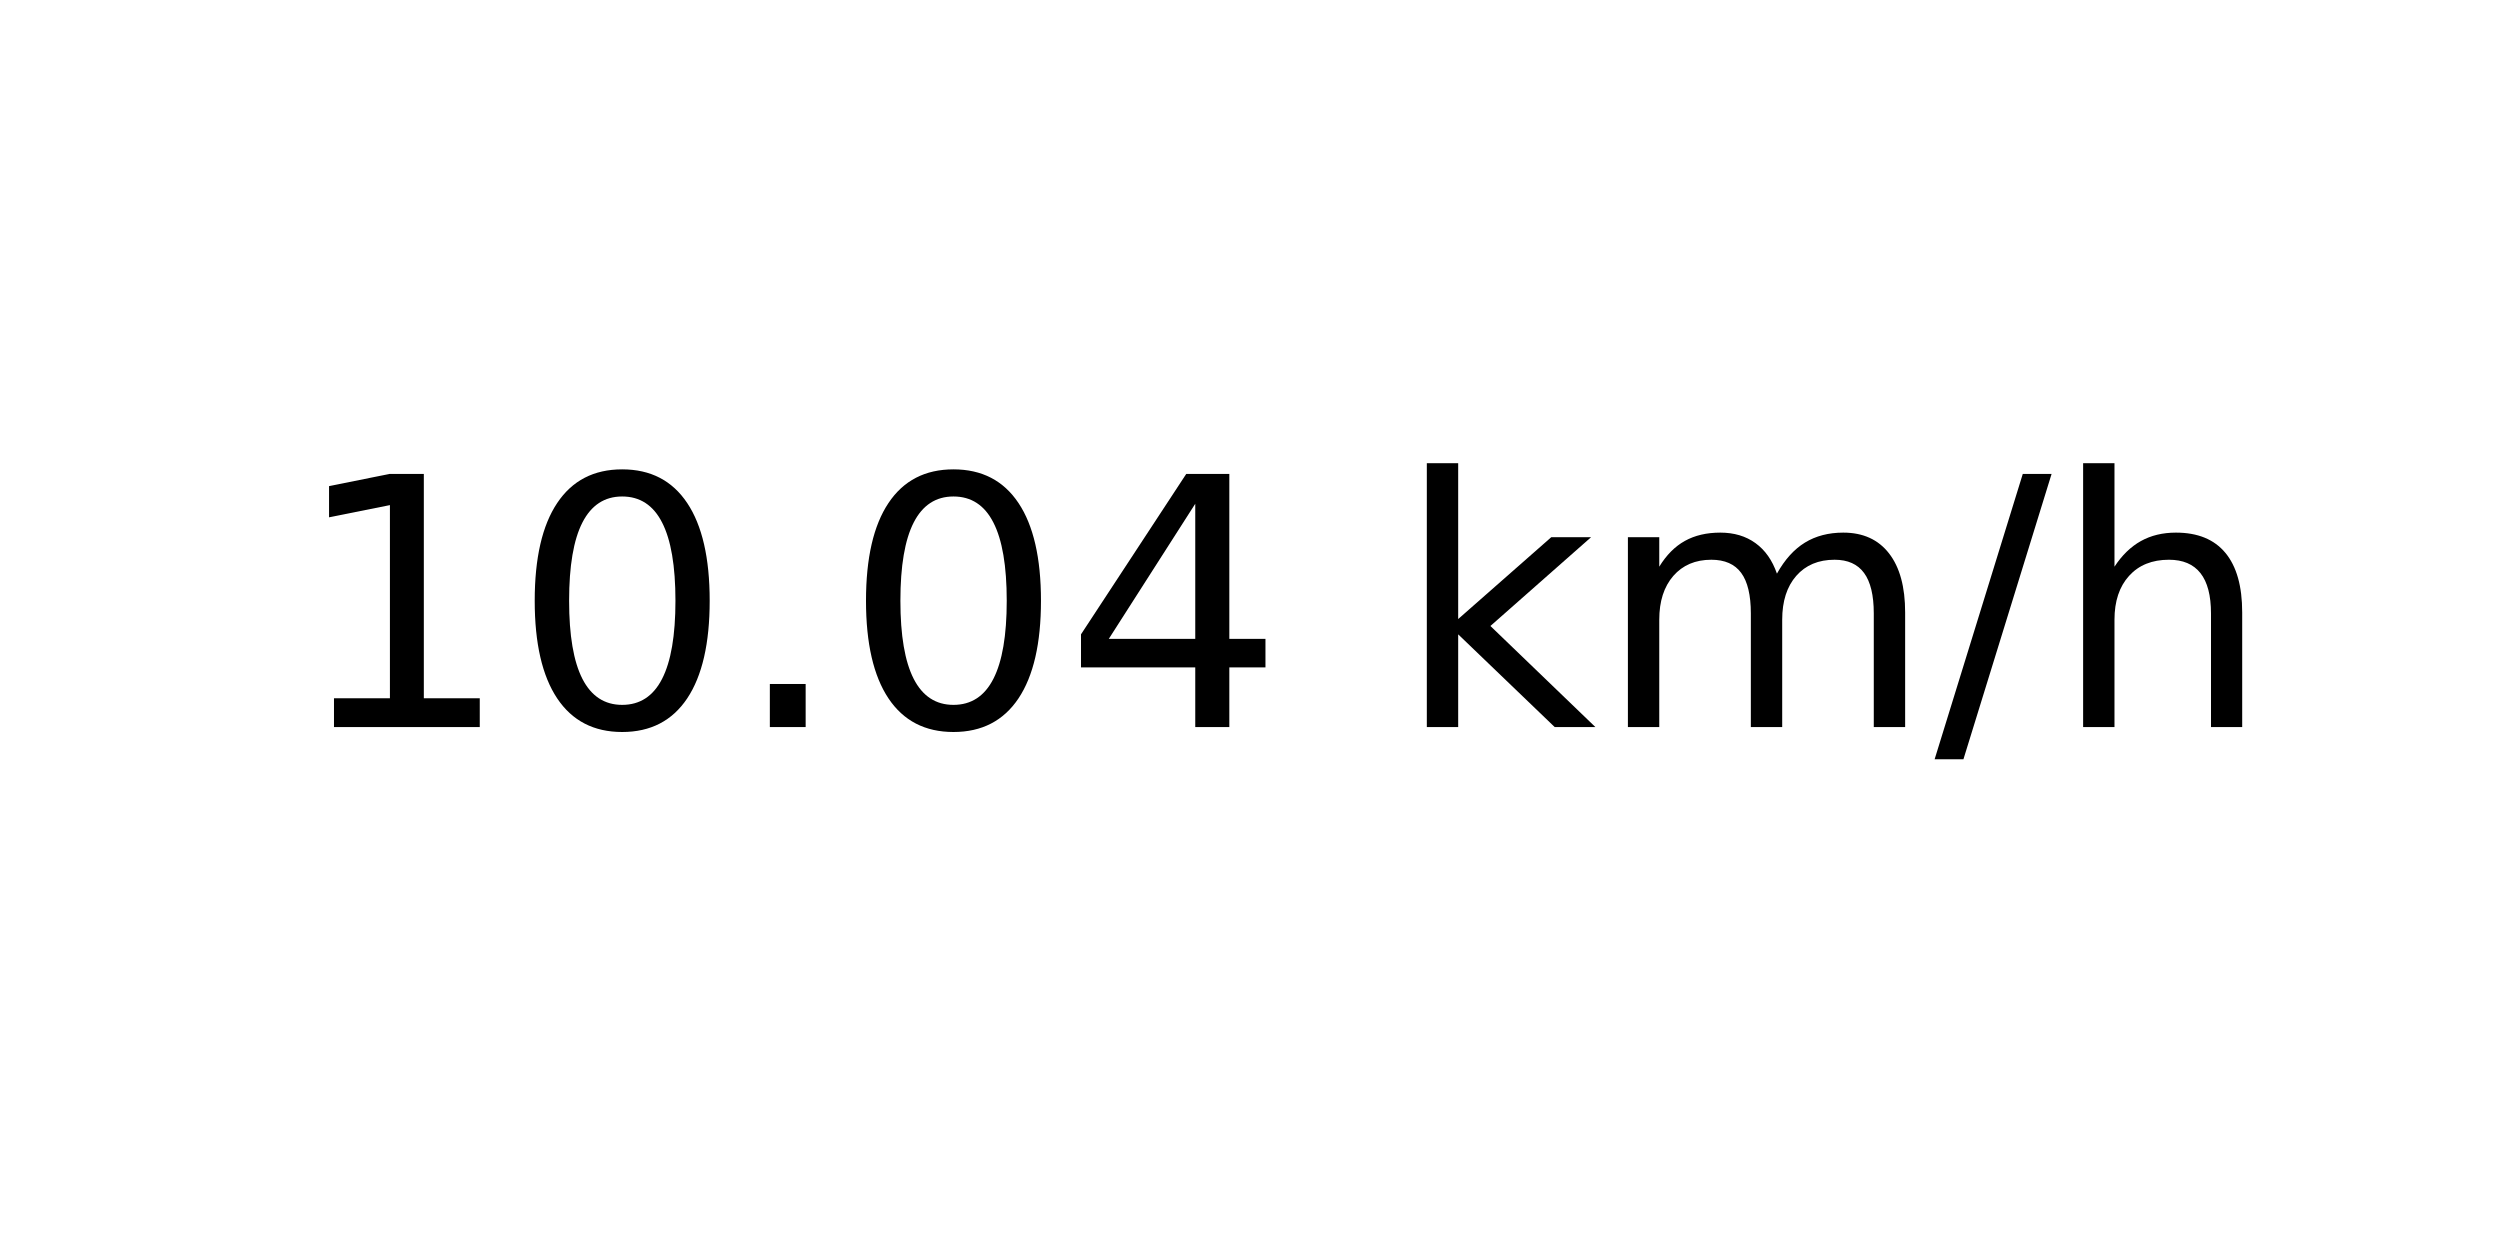
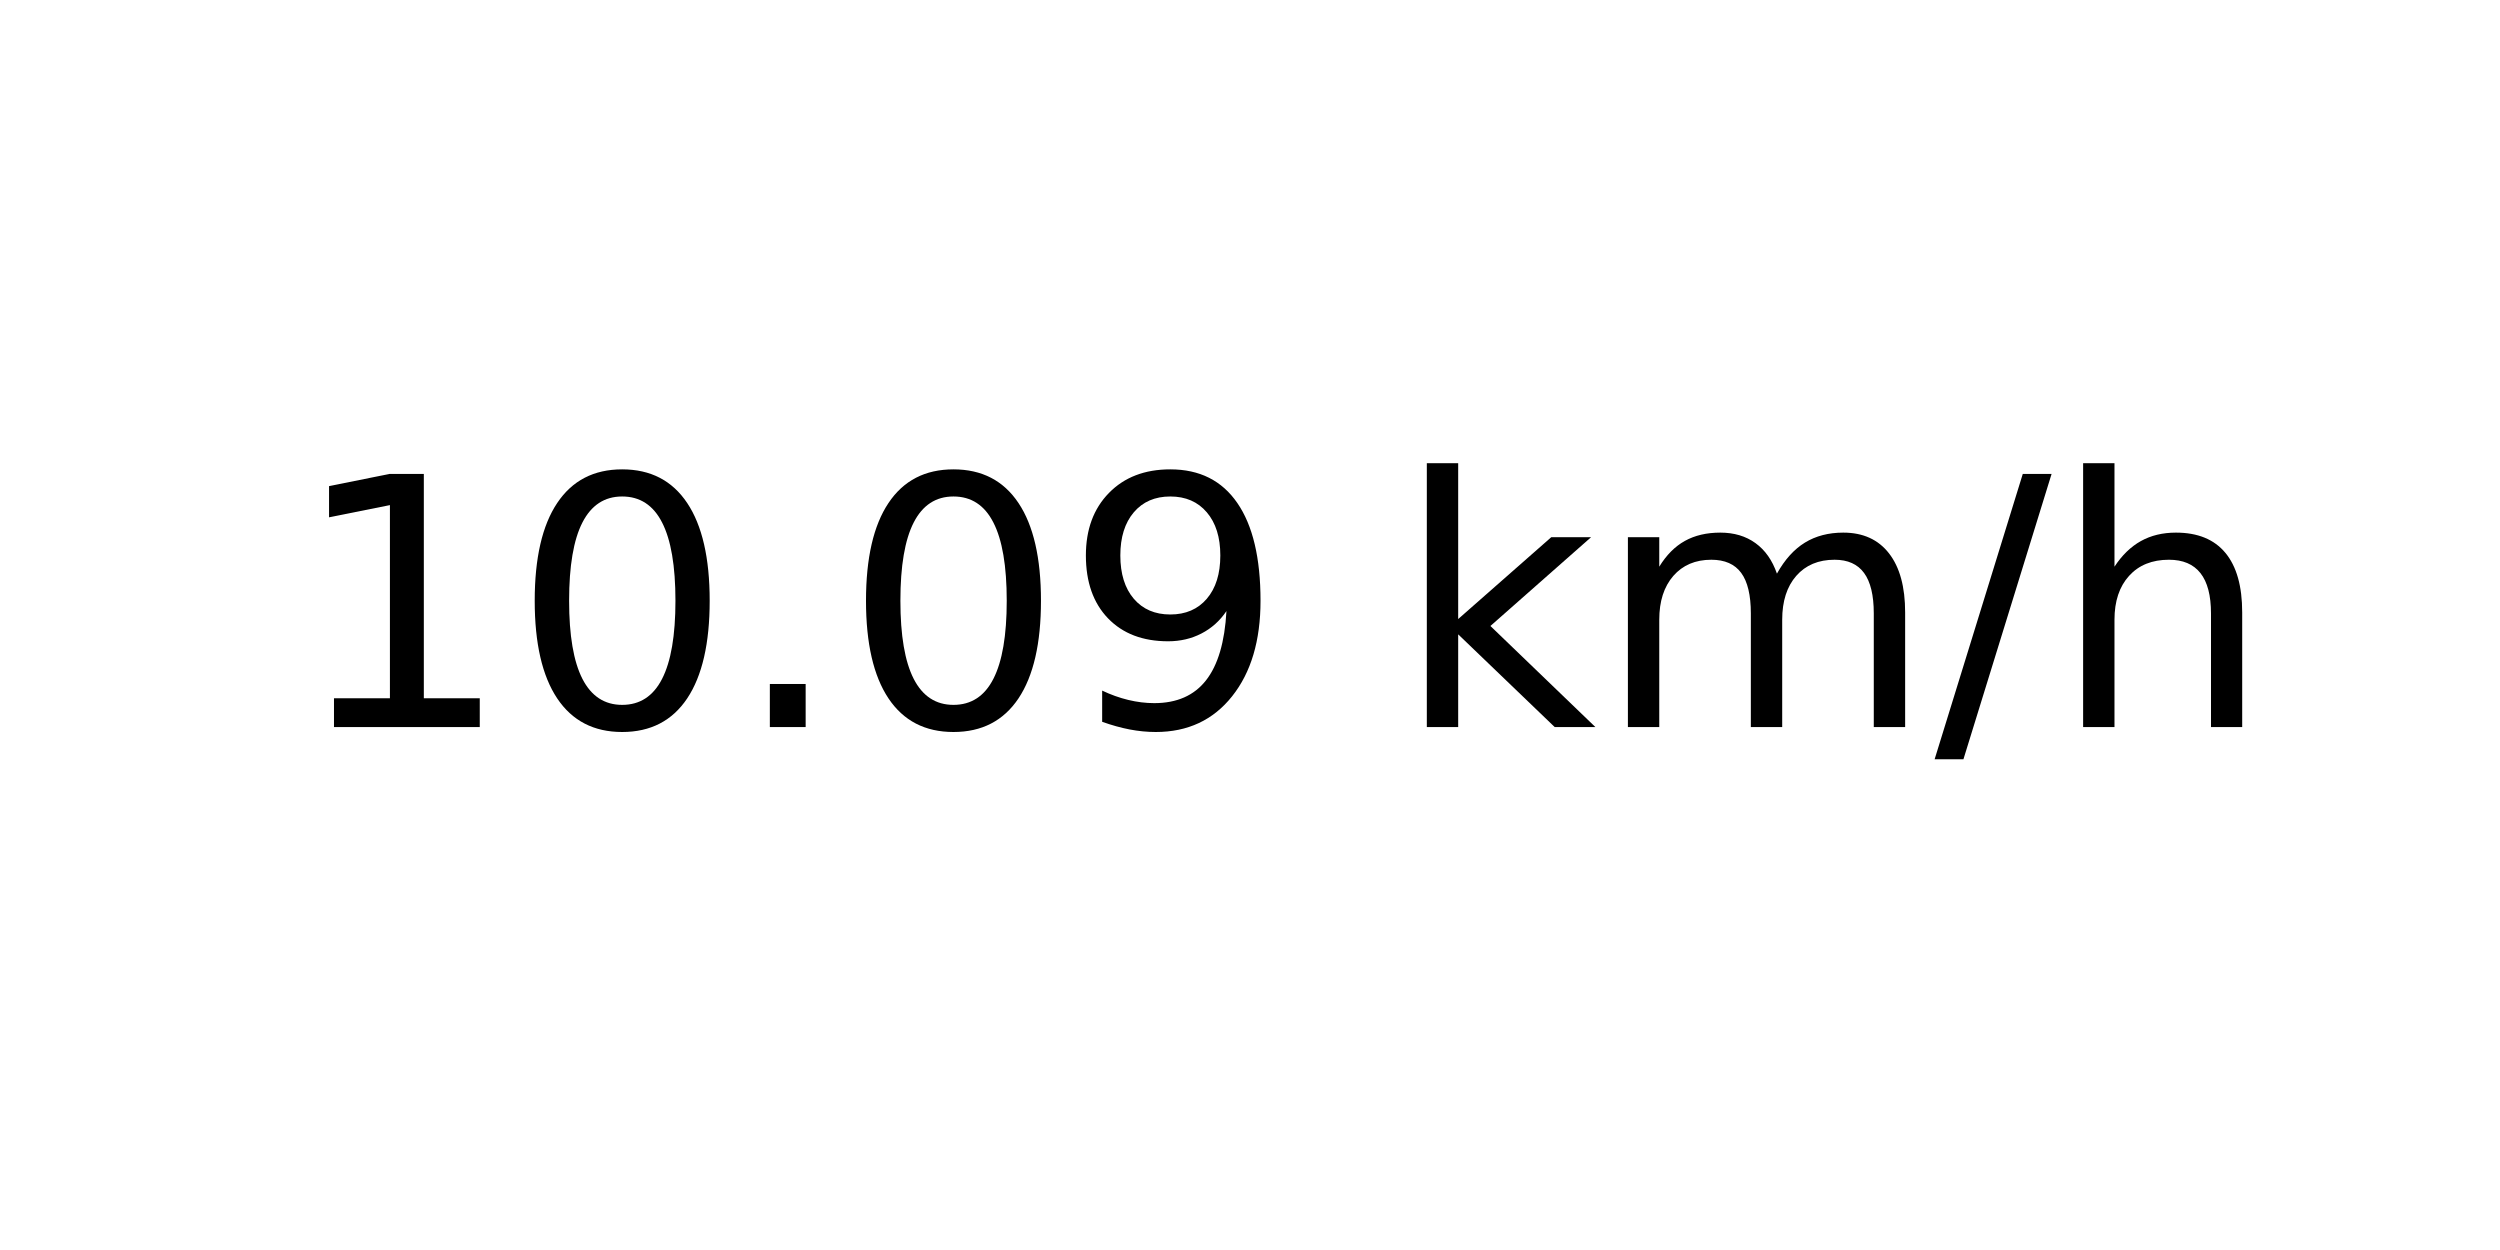
<svg xmlns="http://www.w3.org/2000/svg" xmlns:xlink="http://www.w3.org/1999/xlink" width="72pt" height="36pt" viewBox="0 0 72 36" version="1.1">
  <defs>
    <style type="text/css">*{stroke-linejoin: round; stroke-linecap: butt}</style>
  </defs>
  <g id="figure_1">
    <g id="axes_1">
      <g id="text_1">
        <g transform="translate(8.378125 20.93937) scale(0.1 -0.1)">
          <defs>
            <path id="DejaVuSans-31" d="M 794 531  L 1825 531  L 1825 4091  L 703 3866  L 703 4441  L 1819 4666  L 2450 4666  L 2450 531  L 3481 531  L 3481 0  L 794 0  L 794 531  z " transform="scale(0.015625)" />
            <path id="DejaVuSans-30" d="M 2034 4250  Q 1547 4250 1301 3770  Q 1056 3291 1056 2328  Q 1056 1369 1301 889  Q 1547 409 2034 409  Q 2525 409 2770 889  Q 3016 1369 3016 2328  Q 3016 3291 2770 3770  Q 2525 4250 2034 4250  z M 2034 4750  Q 2819 4750 3233 4129  Q 3647 3509 3647 2328  Q 3647 1150 3233 529  Q 2819 -91 2034 -91  Q 1250 -91 836 529  Q 422 1150 422 2328  Q 422 3509 836 4129  Q 1250 4750 2034 4750  z " transform="scale(0.015625)" />
            <path id="DejaVuSans-2e" d="M 684 794  L 1344 794  L 1344 0  L 684 0  L 684 794  z " transform="scale(0.015625)" />
-             <path id="DejaVuSans-34" d="M 2419 4116  L 825 1625  L 2419 1625  L 2419 4116  z M 2253 4666  L 3047 4666  L 3047 1625  L 3713 1625  L 3713 1100  L 3047 1100  L 3047 0  L 2419 0  L 2419 1100  L 313 1100  L 313 1709  L 2253 4666  z " transform="scale(0.015625)" />
+             <path id="DejaVuSans-39" d="M 703 97  L 703 672  Q 941 559 1184 500  Q 1428 441 1663 441  Q 2288 441 2617 861  Q 2947 1281 2994 2138  Q 2813 1869 2534 1725  Q 2256 1581 1919 1581  Q 1219 1581 811 2004  Q 403 2428 403 3163  Q 403 3881 828 4315  Q 1253 4750 1959 4750  Q 2769 4750 3195 4129  Q 3622 3509 3622 2328  Q 3622 1225 3098 567  Q 2575 -91 1691 -91  Q 1453 -91 1209 -44  Q 966 3 703 97  z M 1959 2075  Q 2384 2075 2632 2365  Q 2881 2656 2881 3163  Q 2881 3666 2632 3958  Q 2384 4250 1959 4250  Q 1534 4250 1286 3958  Q 1038 3666 1038 3163  Q 1038 2656 1286 2365  Q 1534 2075 1959 2075  z " transform="scale(0.015625)" />
            <path id="DejaVuSans-20" transform="scale(0.015625)" />
            <path id="DejaVuSans-6b" d="M 581 4863  L 1159 4863  L 1159 1991  L 2875 3500  L 3609 3500  L 1753 1863  L 3688 0  L 2938 0  L 1159 1709  L 1159 0  L 581 0  L 581 4863  z " transform="scale(0.015625)" />
            <path id="DejaVuSans-6d" d="M 3328 2828  Q 3544 3216 3844 3400  Q 4144 3584 4550 3584  Q 5097 3584 5394 3201  Q 5691 2819 5691 2113  L 5691 0  L 5113 0  L 5113 2094  Q 5113 2597 4934 2840  Q 4756 3084 4391 3084  Q 3944 3084 3684 2787  Q 3425 2491 3425 1978  L 3425 0  L 2847 0  L 2847 2094  Q 2847 2600 2669 2842  Q 2491 3084 2119 3084  Q 1678 3084 1418 2786  Q 1159 2488 1159 1978  L 1159 0  L 581 0  L 581 3500  L 1159 3500  L 1159 2956  Q 1356 3278 1631 3431  Q 1906 3584 2284 3584  Q 2666 3584 2933 3390  Q 3200 3197 3328 2828  z " transform="scale(0.015625)" />
            <path id="DejaVuSans-2f" d="M 1625 4666  L 2156 4666  L 531 -594  L 0 -594  L 1625 4666  z " transform="scale(0.015625)" />
            <path id="DejaVuSans-68" d="M 3513 2113  L 3513 0  L 2938 0  L 2938 2094  Q 2938 2591 2744 2837  Q 2550 3084 2163 3084  Q 1697 3084 1428 2787  Q 1159 2491 1159 1978  L 1159 0  L 581 0  L 581 4863  L 1159 4863  L 1159 2956  Q 1366 3272 1645 3428  Q 1925 3584 2291 3584  Q 2894 3584 3203 3211  Q 3513 2838 3513 2113  z " transform="scale(0.015625)" />
          </defs>
          <use xlink:href="#DejaVuSans-31" />
          <use xlink:href="#DejaVuSans-30" x="63.623" />
          <use xlink:href="#DejaVuSans-2e" x="127.246" />
          <use xlink:href="#DejaVuSans-30" x="159.033" />
-           <use xlink:href="#DejaVuSans-34" x="222.656" />
+           <use xlink:href="#DejaVuSans-39" x="222.656" />
          <use xlink:href="#DejaVuSans-20" x="286.279" />
          <use xlink:href="#DejaVuSans-6b" x="318.066" />
          <use xlink:href="#DejaVuSans-6d" x="375.977" />
          <use xlink:href="#DejaVuSans-2f" x="473.389" />
          <use xlink:href="#DejaVuSans-68" x="507.08" />
        </g>
      </g>
    </g>
  </g>
</svg>
